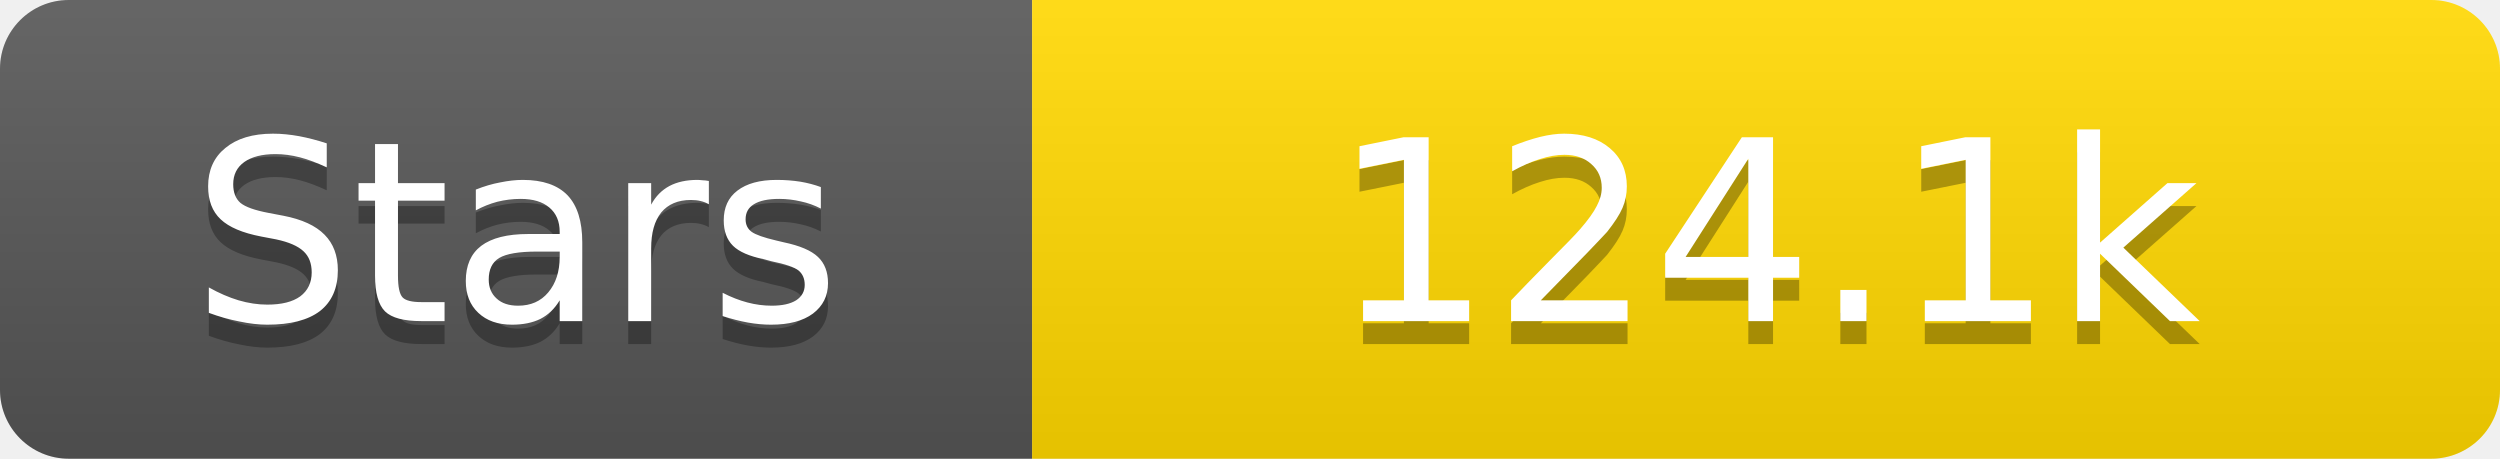
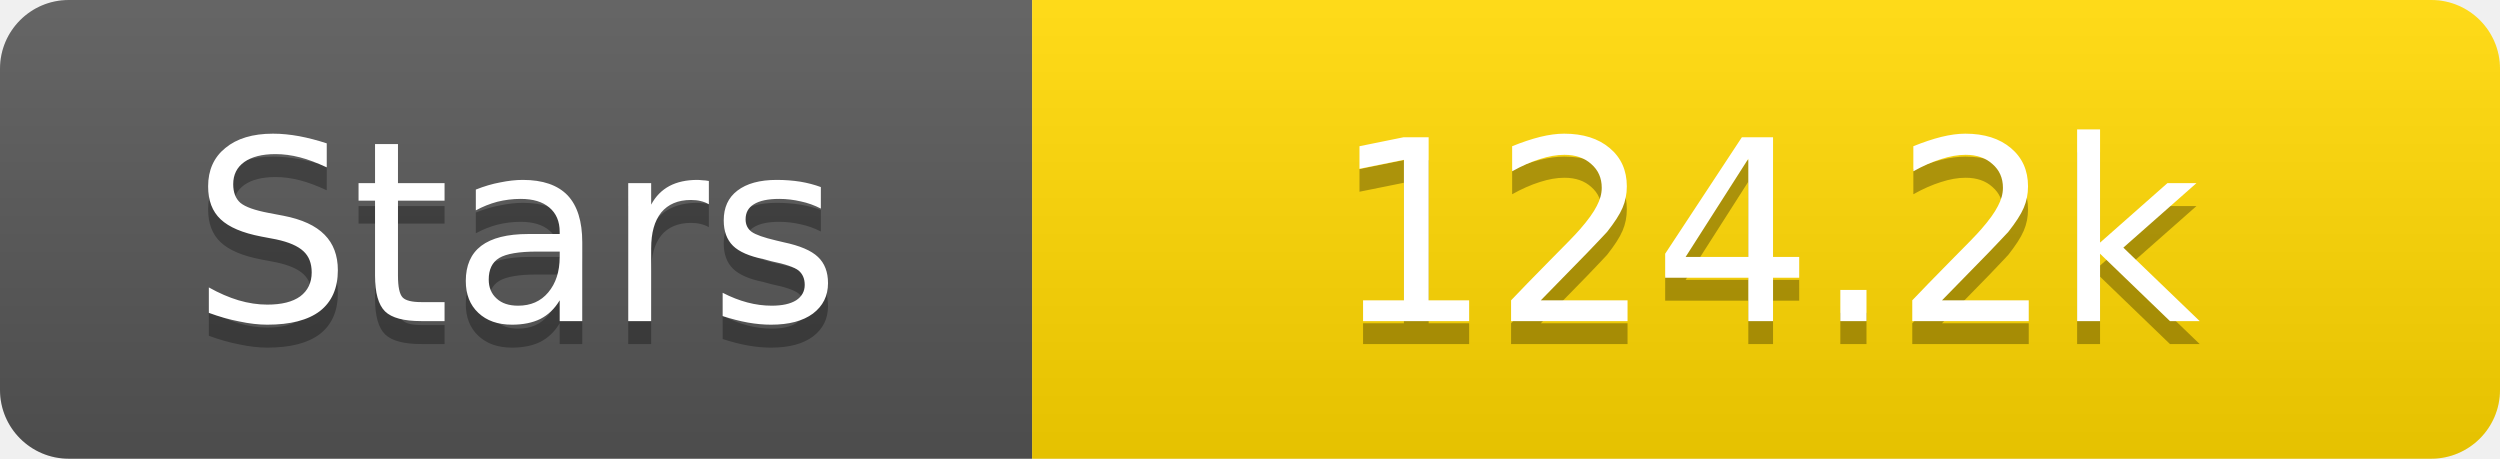
<svg xmlns="http://www.w3.org/2000/svg" width="109" height="20">
  <linearGradient id="s" x2="0" y2="100%">
    <stop offset="0" stop-color="#fff" stop-opacity=".1" />
    <stop offset="1" stop-opacity=".1" />
  </linearGradient>
  <clipPath id="r">
    <rect width="109" height="20" rx="3" fill="#fff" />
  </clipPath>
  <g clip-path="url(#r)">
    <rect width="45" height="20" fill="#555" />
    <rect x="45" width="64" height="20" fill="#ffd700" />
    <rect width="109" height="20" fill="url(#s)" />
  </g>
  <g fill="#fff" text-anchor="middle" font-family="Verdana,Geneva,DejaVu Sans,sans-serif" text-rendering="geometricPrecision" font-size="11">
    <text x="22.5" y="15" fill="#010101" fill-opacity=".3">Stars</text>
    <text x="22.5" y="14">Stars</text>
-     <text x="77.0" y="15" fill="#010101" fill-opacity=".3">124.1k</text>
-     <text x="77.0" y="14">124.1k</text>
+     <text x="77.0" y="15" fill="#010101" fill-opacity=".3">124.2k</text>
+     <text x="77.0" y="14">124.2k</text>
  </g>
</svg>
